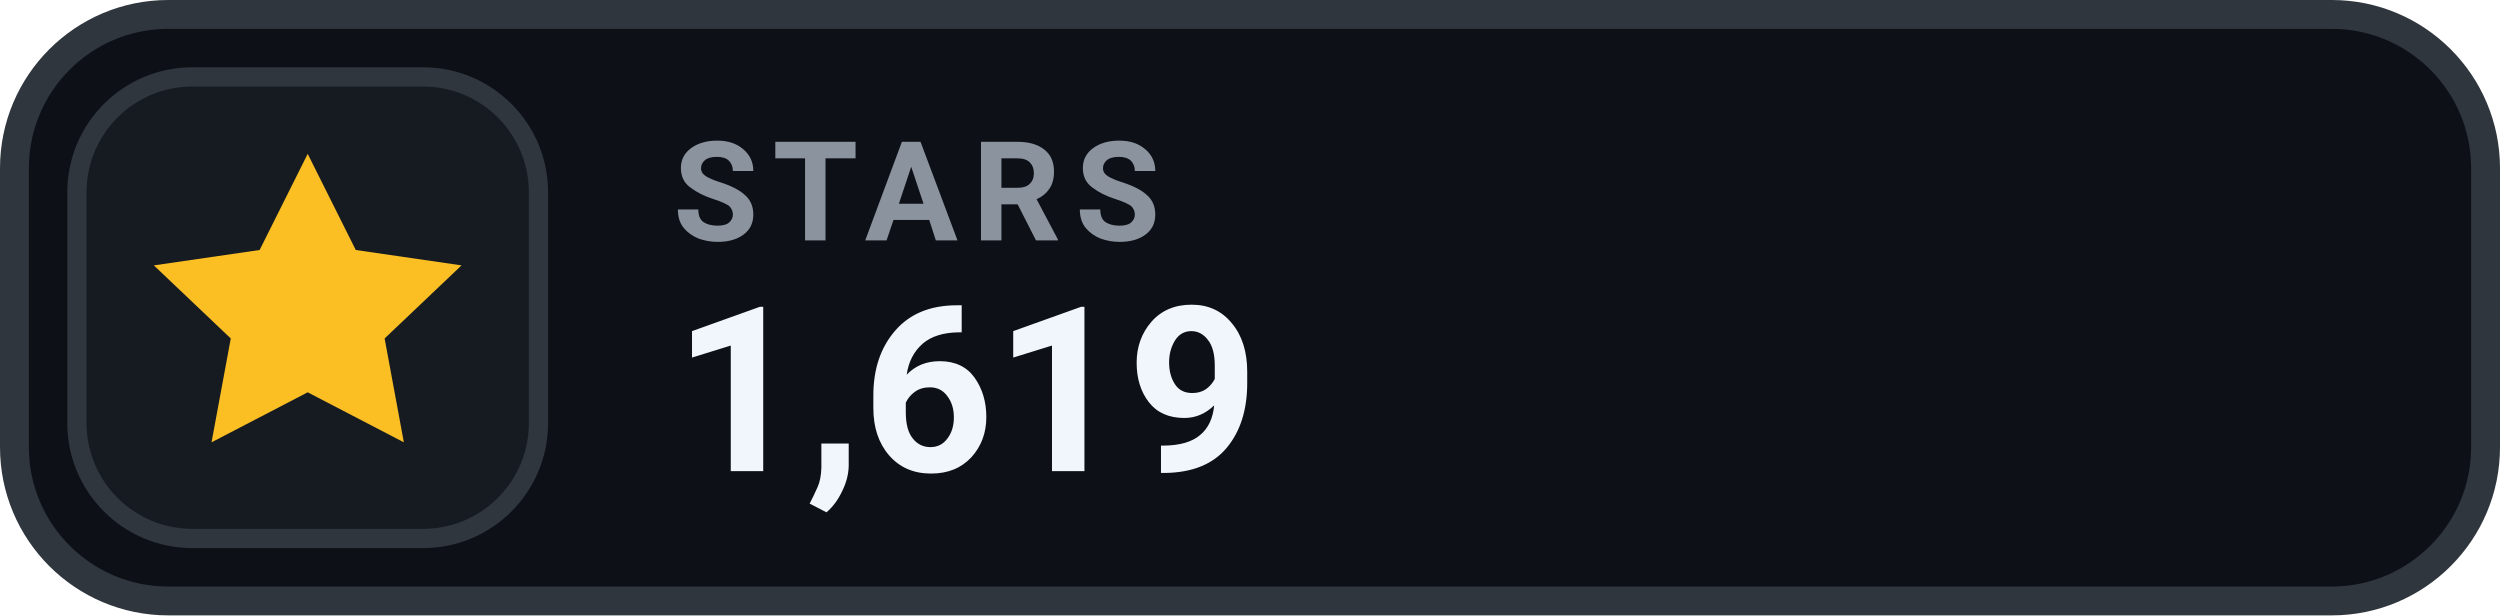
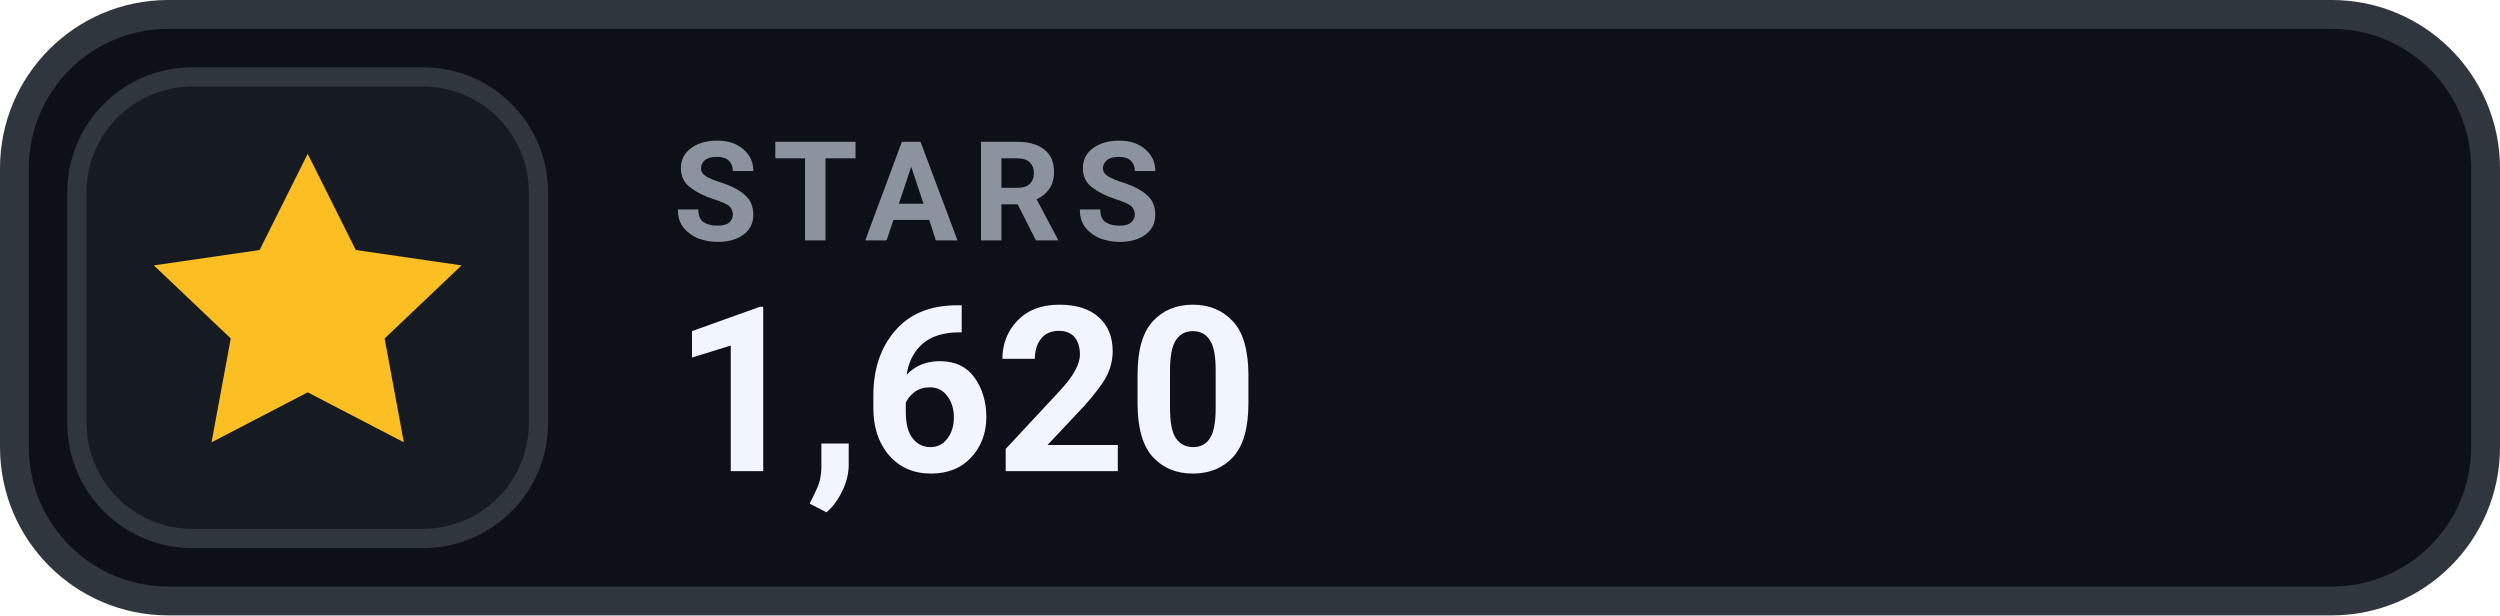
- <svg xmlns="http://www.w3.org/2000/svg" width="130" height="32" viewBox="0 0 130 32" role="img" aria-label="STARS 1,619">
+ <svg xmlns="http://www.w3.org/2000/svg" width="130" height="32" viewBox="0 0 130 32" role="img" aria-label="STARS 1,620">
  <rect x=".75" y=".75" width="128.5" height="30.5" rx="8" fill="#0D1117" stroke="#30363D" stroke-width="1.5" />
  <rect x="4" y="4" width="24" height="24" rx="6" fill="#161B22" stroke="#30363D" stroke-width="1" />
  <g transform="translate(16 16)" style="color:#FBBF24;">
    <path d="M0 -8 l2.5 5 5.5 .8 -4 3.8 1 5.4 -5 -2.6 -5 2.6 1 -5.4 -4 -3.8 5.5 -.8 Z" fill="currentColor" />
  </g>
  <text x="35" y="12.5" fill="#8B949E" font-family="-apple-system,BlinkMacSystemFont,'Segoe UI',Roboto,Helvetica,Arial,sans-serif" font-size="7.2" font-weight="700" letter-spacing=".75">STARS</text>
-   <text x="35" y="24.5" fill="#F0F6FC" font-family="-apple-system,BlinkMacSystemFont,'Segoe UI',Roboto,Helvetica,Arial,sans-serif" font-size="12" font-weight="700">1,619</text>
+   <text x="35" y="24.5" fill="#F0F6FC" font-family="-apple-system,BlinkMacSystemFont,'Segoe UI',Roboto,Helvetica,Arial,sans-serif" font-size="12" font-weight="700">1,620</text>
</svg>
